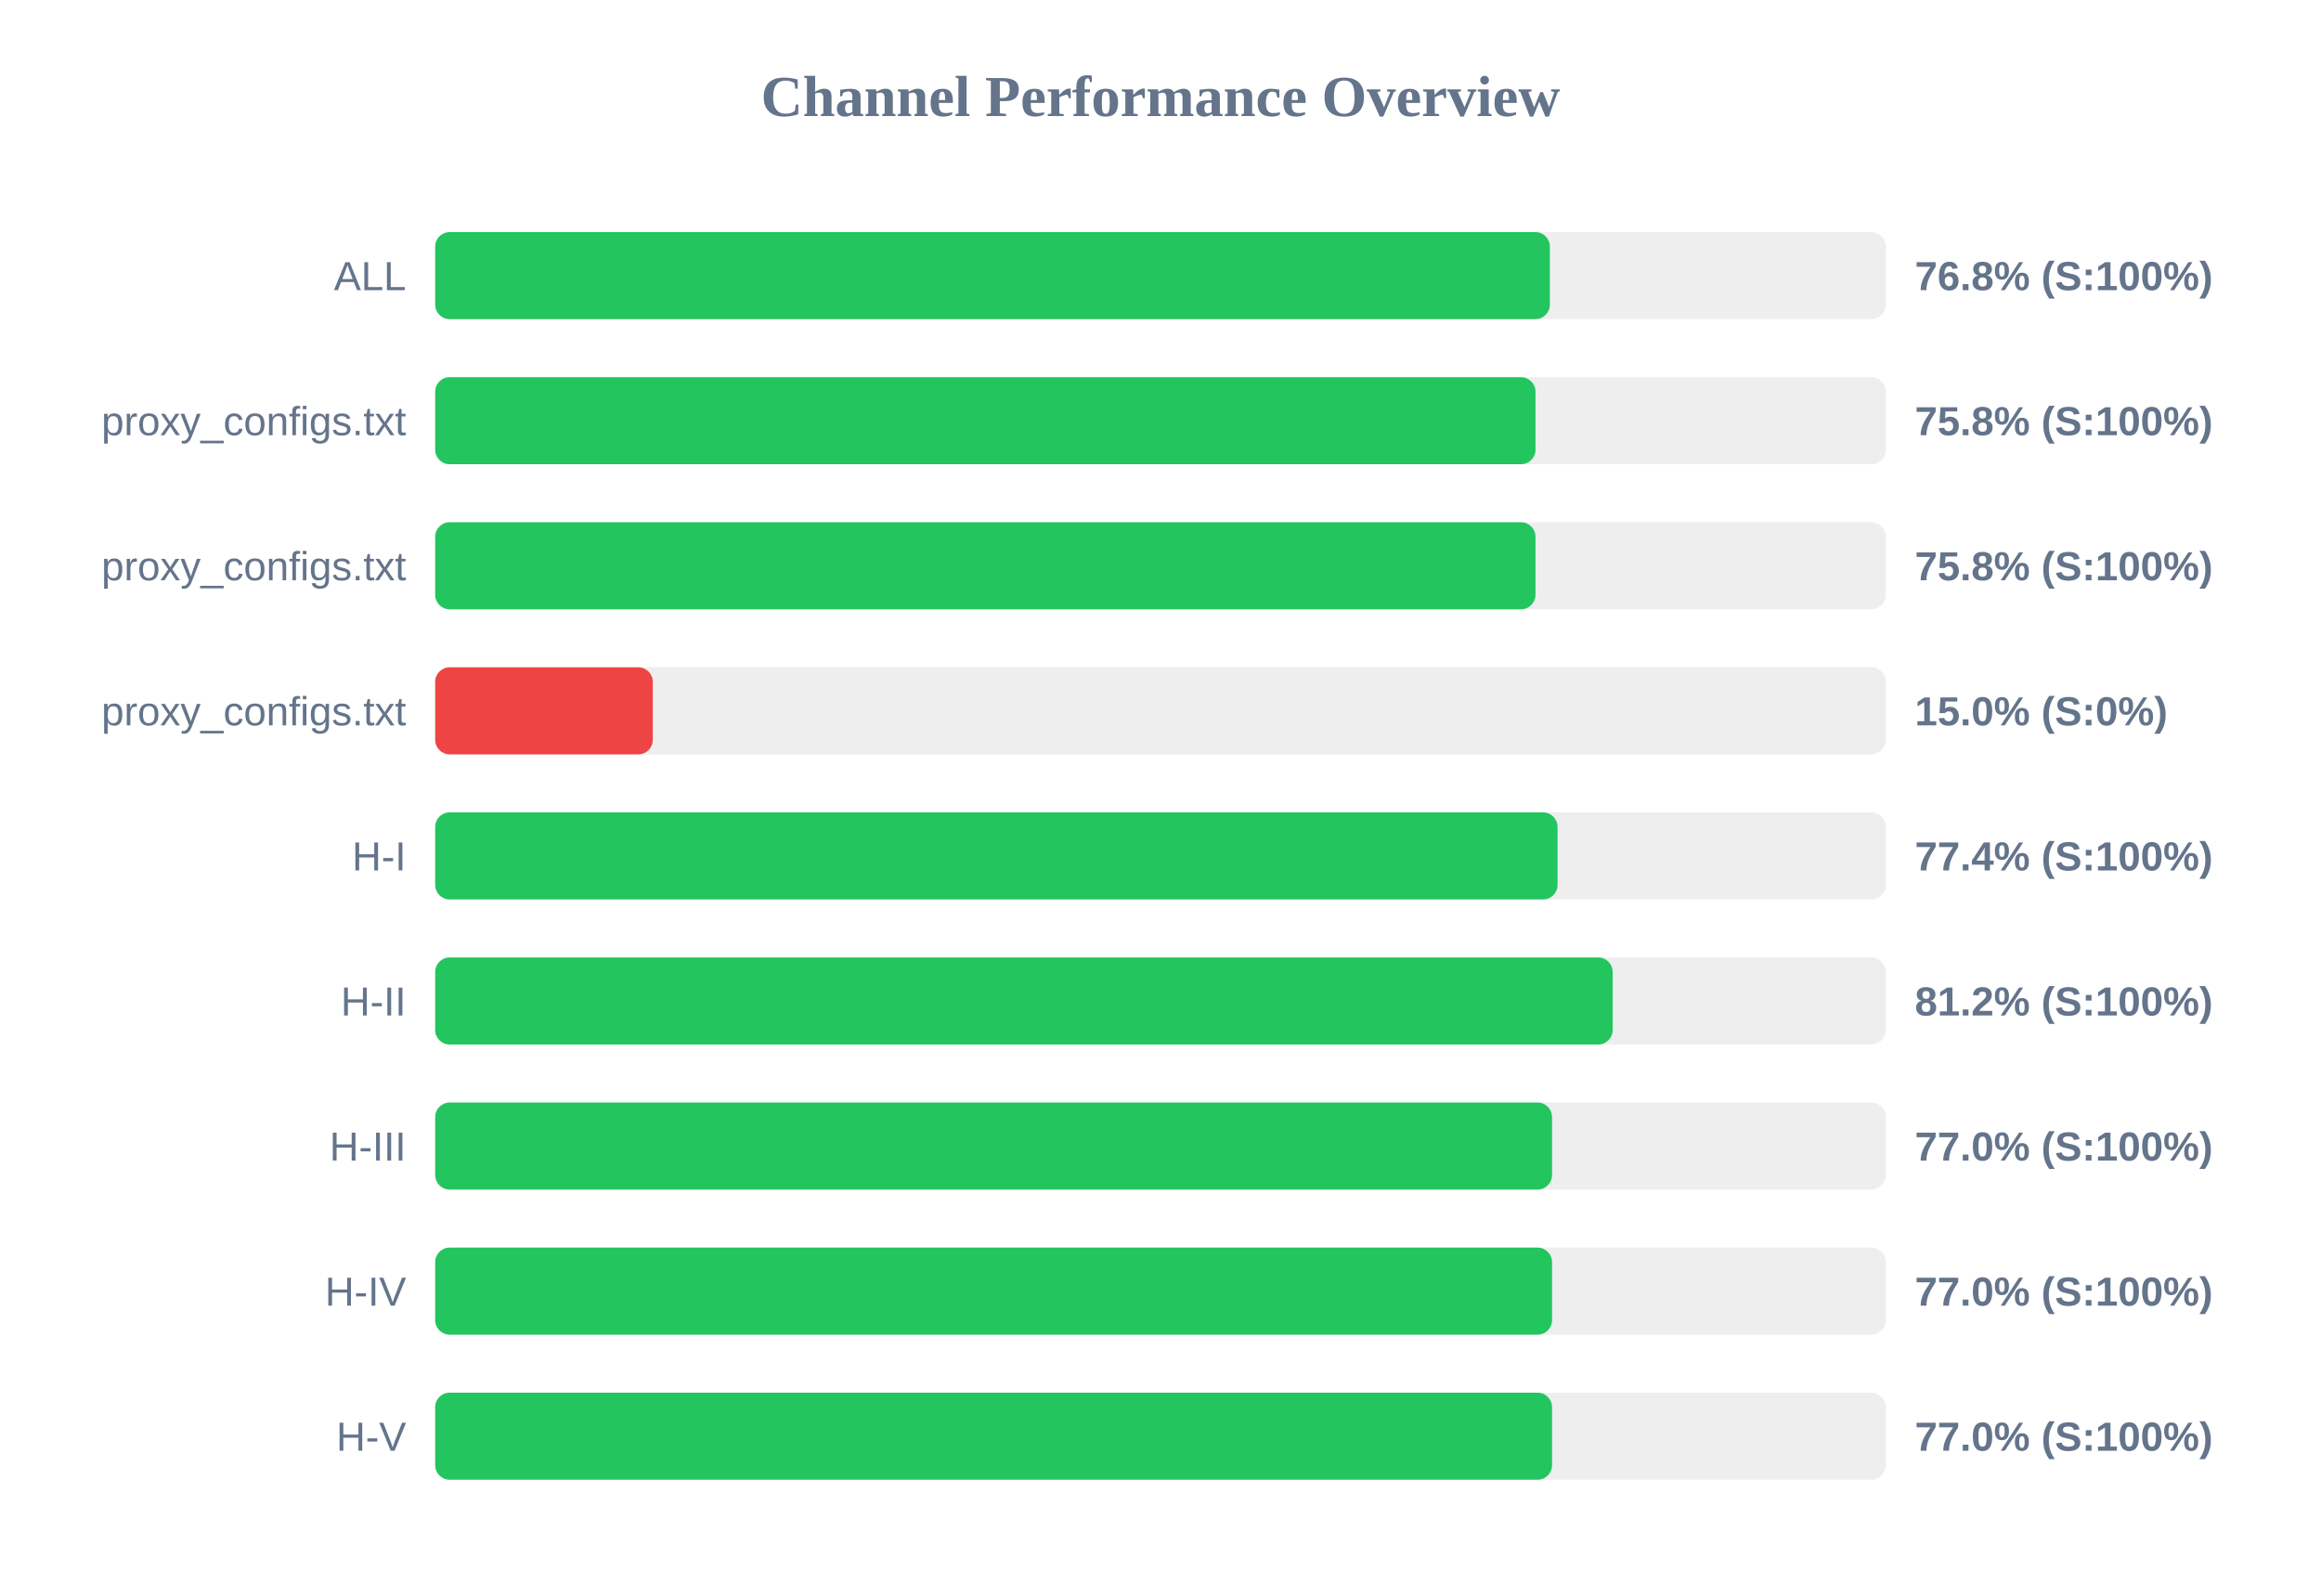
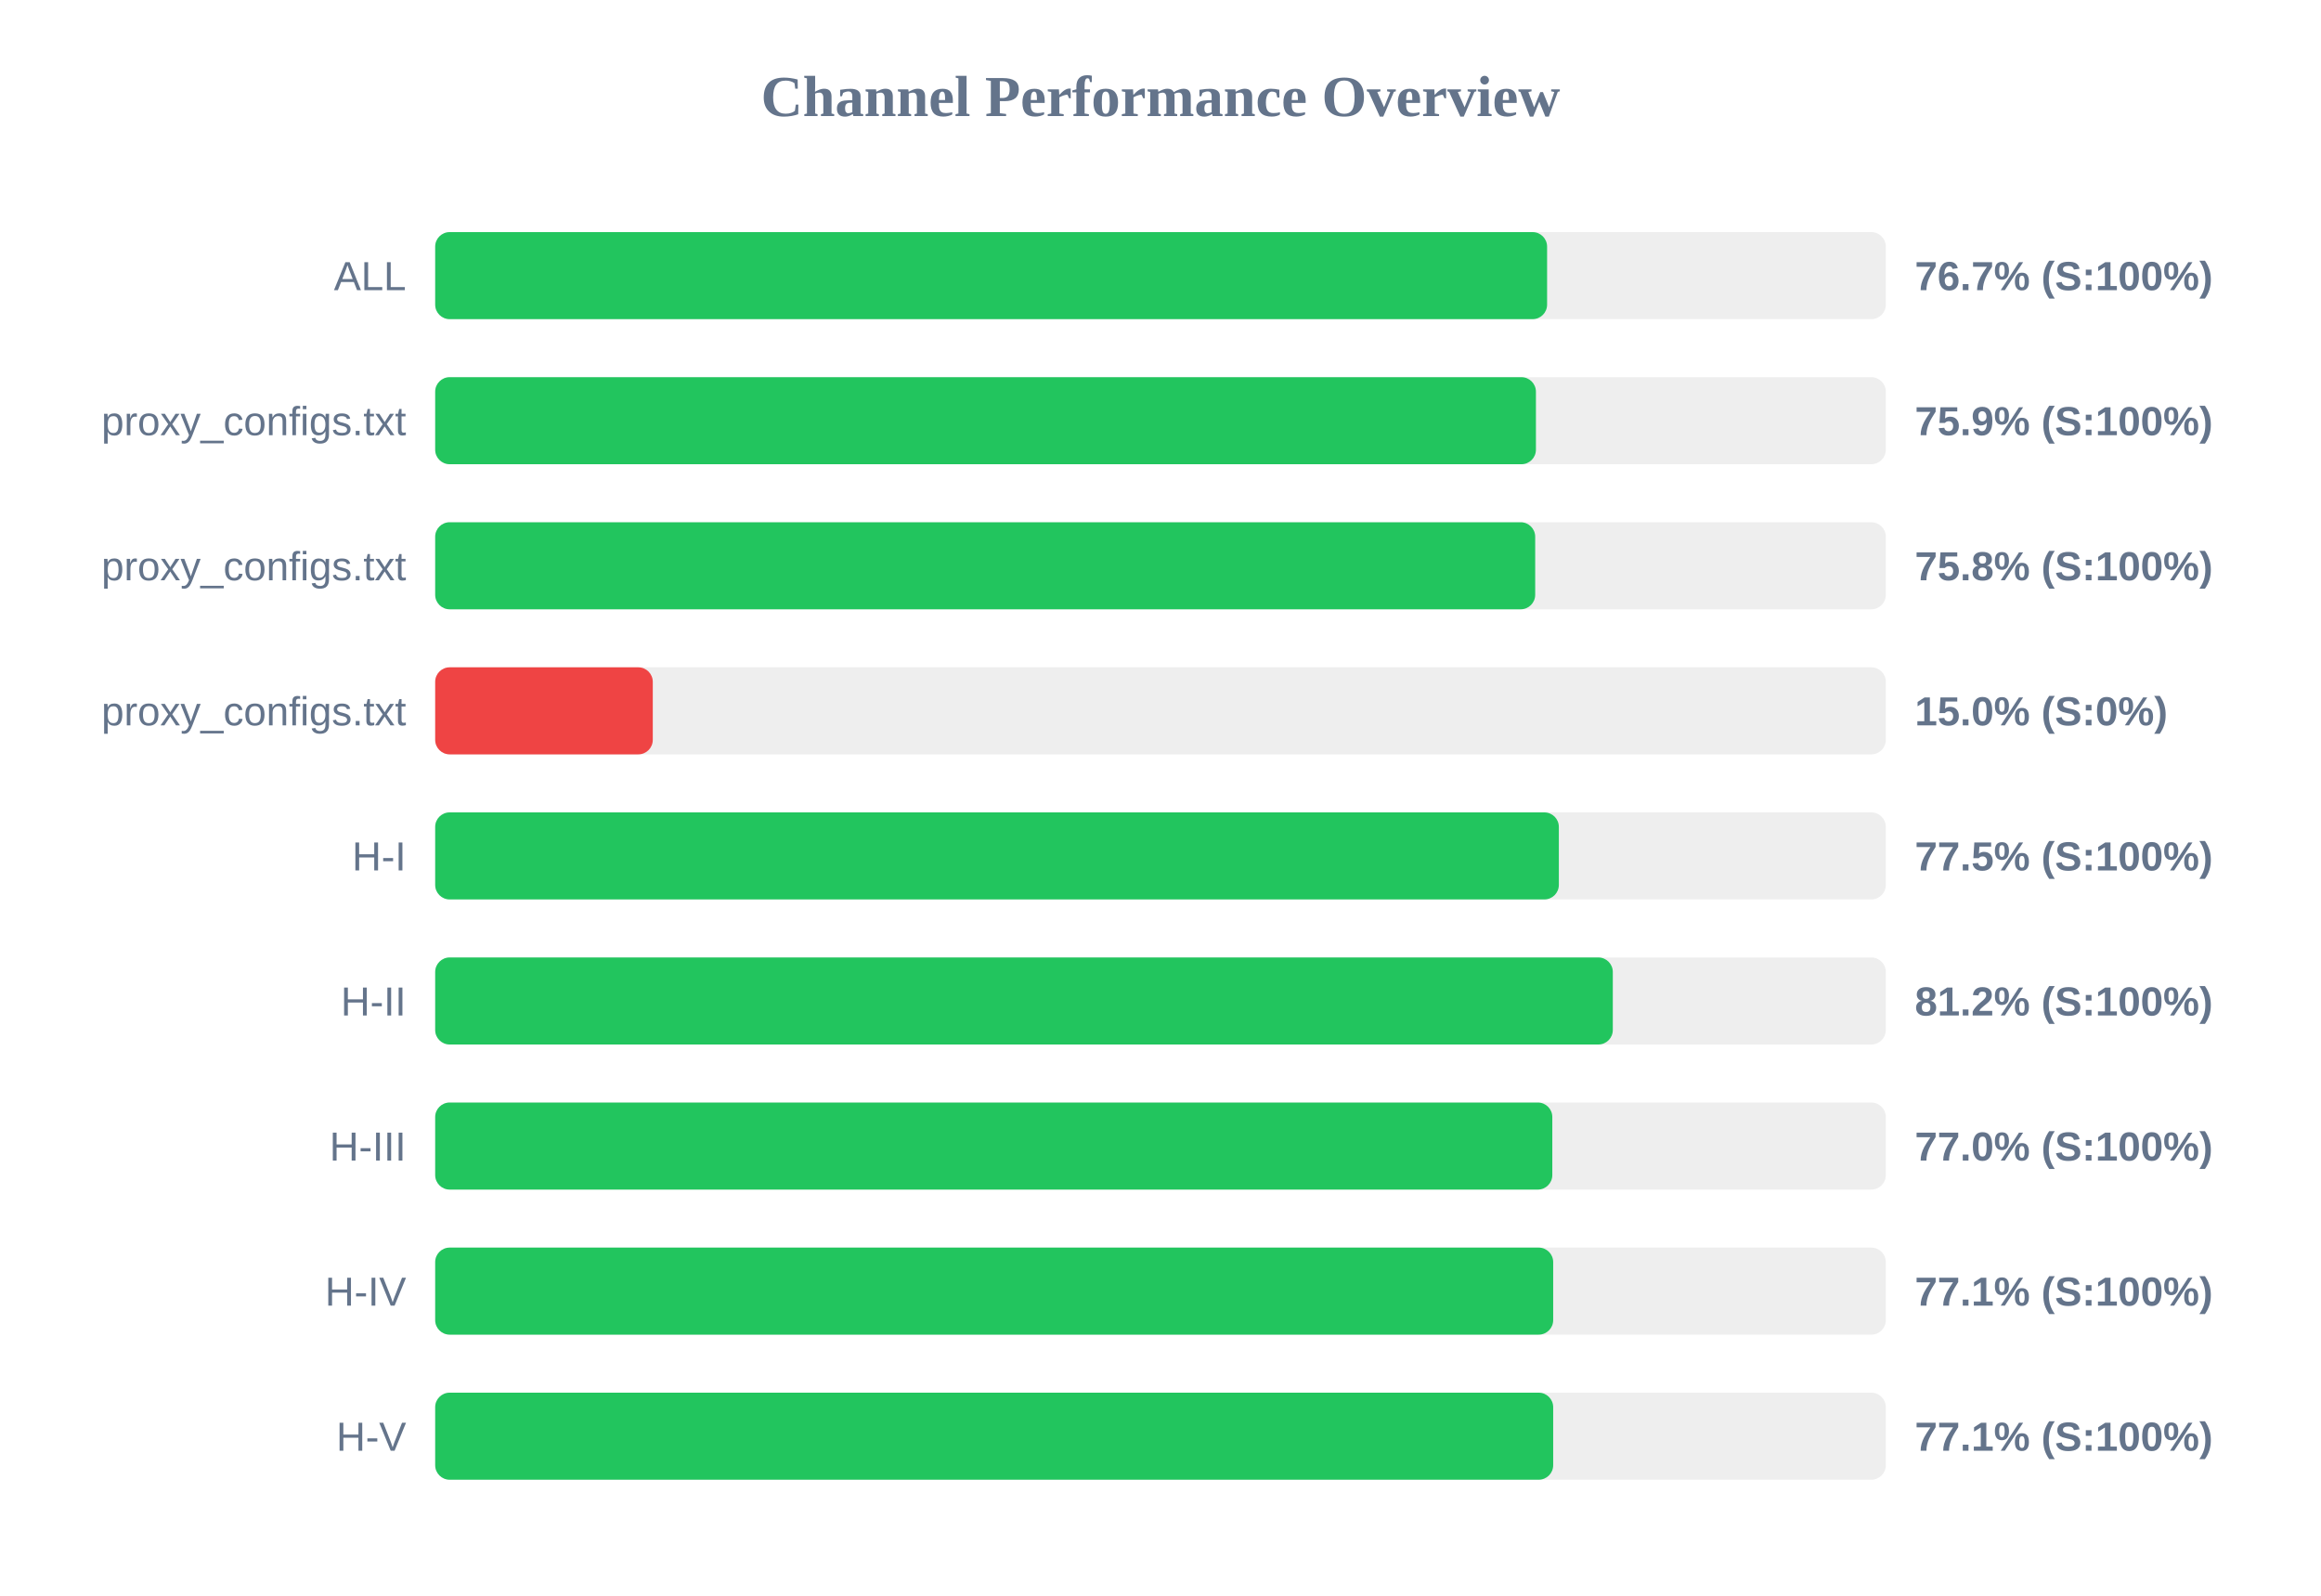
<svg xmlns="http://www.w3.org/2000/svg" width="800" height="550" version="1.1">
  <style>
        .row { font: 14px Arial; fill: #64748b; }
        .score { font: bold 14px Arial; fill: #64748b; }
    </style>
  <text x="400" y="40" text-anchor="middle" font-size="20px" font-weight="bold" fill="#64748b">Channel Performance Overview</text>
  <rect x="150" y="80" width="500" height="30" fill="#eee" rx="5" />
-   <rect x="150" y="80" width="384.2" height="30" fill="#22c55e" rx="5" />
+   <rect x="150" y="80" width="383.25" height="30" fill="#22c55e" rx="5" />
  <text x="140" y="100" text-anchor="end" class="row">ALL</text>
-   <text x="660" y="100" text-anchor="start" class="score">76.8% (S:100%)</text>
+   <text x="660" y="100" text-anchor="start" class="score">76.7% (S:100%)</text>
  <rect x="150" y="130" width="500" height="30" fill="#eee" rx="5" />
-   <rect x="150" y="130" width="379.25" height="30" fill="#22c55e" rx="5" />
+   <rect x="150" y="130" width="379.4" height="30" fill="#22c55e" rx="5" />
  <text x="140" y="150" text-anchor="end" class="row">proxy_configs.txt</text>
-   <text x="660" y="150" text-anchor="start" class="score">75.8% (S:100%)</text>
+   <text x="660" y="150" text-anchor="start" class="score">75.9% (S:100%)</text>
  <rect x="150" y="180" width="500" height="30" fill="#eee" rx="5" />
-   <rect x="150" y="180" width="379.25" height="30" fill="#22c55e" rx="5" />
+   <rect x="150" y="180" width="379.15" height="30" fill="#22c55e" rx="5" />
  <text x="140" y="200" text-anchor="end" class="row">proxy_configs.txt</text>
  <text x="660" y="200" text-anchor="start" class="score">75.8% (S:100%)</text>
  <rect x="150" y="230" width="500" height="30" fill="#eee" rx="5" />
  <rect x="150" y="230" width="75.0" height="30" fill="#ef4444" rx="5" />
  <text x="140" y="250" text-anchor="end" class="row">proxy_configs.txt</text>
  <text x="660" y="250" text-anchor="start" class="score">15.0% (S:0%)</text>
  <rect x="150" y="280" width="500" height="30" fill="#eee" rx="5" />
-   <rect x="150" y="280" width="386.85" height="30" fill="#22c55e" rx="5" />
+   <rect x="150" y="280" width="387.3" height="30" fill="#22c55e" rx="5" />
  <text x="140" y="300" text-anchor="end" class="row">H-I</text>
-   <text x="660" y="300" text-anchor="start" class="score">77.4% (S:100%)</text>
+   <text x="660" y="300" text-anchor="start" class="score">77.5% (S:100%)</text>
  <rect x="150" y="330" width="500" height="30" fill="#eee" rx="5" />
-   <rect x="150" y="330" width="405.85" height="30" fill="#22c55e" rx="5" />
+   <rect x="150" y="330" width="405.9" height="30" fill="#22c55e" rx="5" />
  <text x="140" y="350" text-anchor="end" class="row">H-II</text>
  <text x="660" y="350" text-anchor="start" class="score">81.2% (S:100%)</text>
  <rect x="150" y="380" width="500" height="30" fill="#eee" rx="5" />
-   <rect x="150" y="380" width="384.95" height="30" fill="#22c55e" rx="5" />
+   <rect x="150" y="380" width="385.05" height="30" fill="#22c55e" rx="5" />
  <text x="140" y="400" text-anchor="end" class="row">H-III</text>
  <text x="660" y="400" text-anchor="start" class="score">77.0% (S:100%)</text>
  <rect x="150" y="430" width="500" height="30" fill="#eee" rx="5" />
-   <rect x="150" y="430" width="384.95" height="30" fill="#22c55e" rx="5" />
+   <rect x="150" y="430" width="385.35" height="30" fill="#22c55e" rx="5" />
  <text x="140" y="450" text-anchor="end" class="row">H-IV</text>
-   <text x="660" y="450" text-anchor="start" class="score">77.0% (S:100%)</text>
+   <text x="660" y="450" text-anchor="start" class="score">77.1% (S:100%)</text>
  <rect x="150" y="480" width="500" height="30" fill="#eee" rx="5" />
-   <rect x="150" y="480" width="384.95" height="30" fill="#22c55e" rx="5" />
+   <rect x="150" y="480" width="385.35" height="30" fill="#22c55e" rx="5" />
  <text x="140" y="500" text-anchor="end" class="row">H-V</text>
-   <text x="660" y="500" text-anchor="start" class="score">77.0% (S:100%)</text>
+   <text x="660" y="500" text-anchor="start" class="score">77.1% (S:100%)</text>
</svg>
